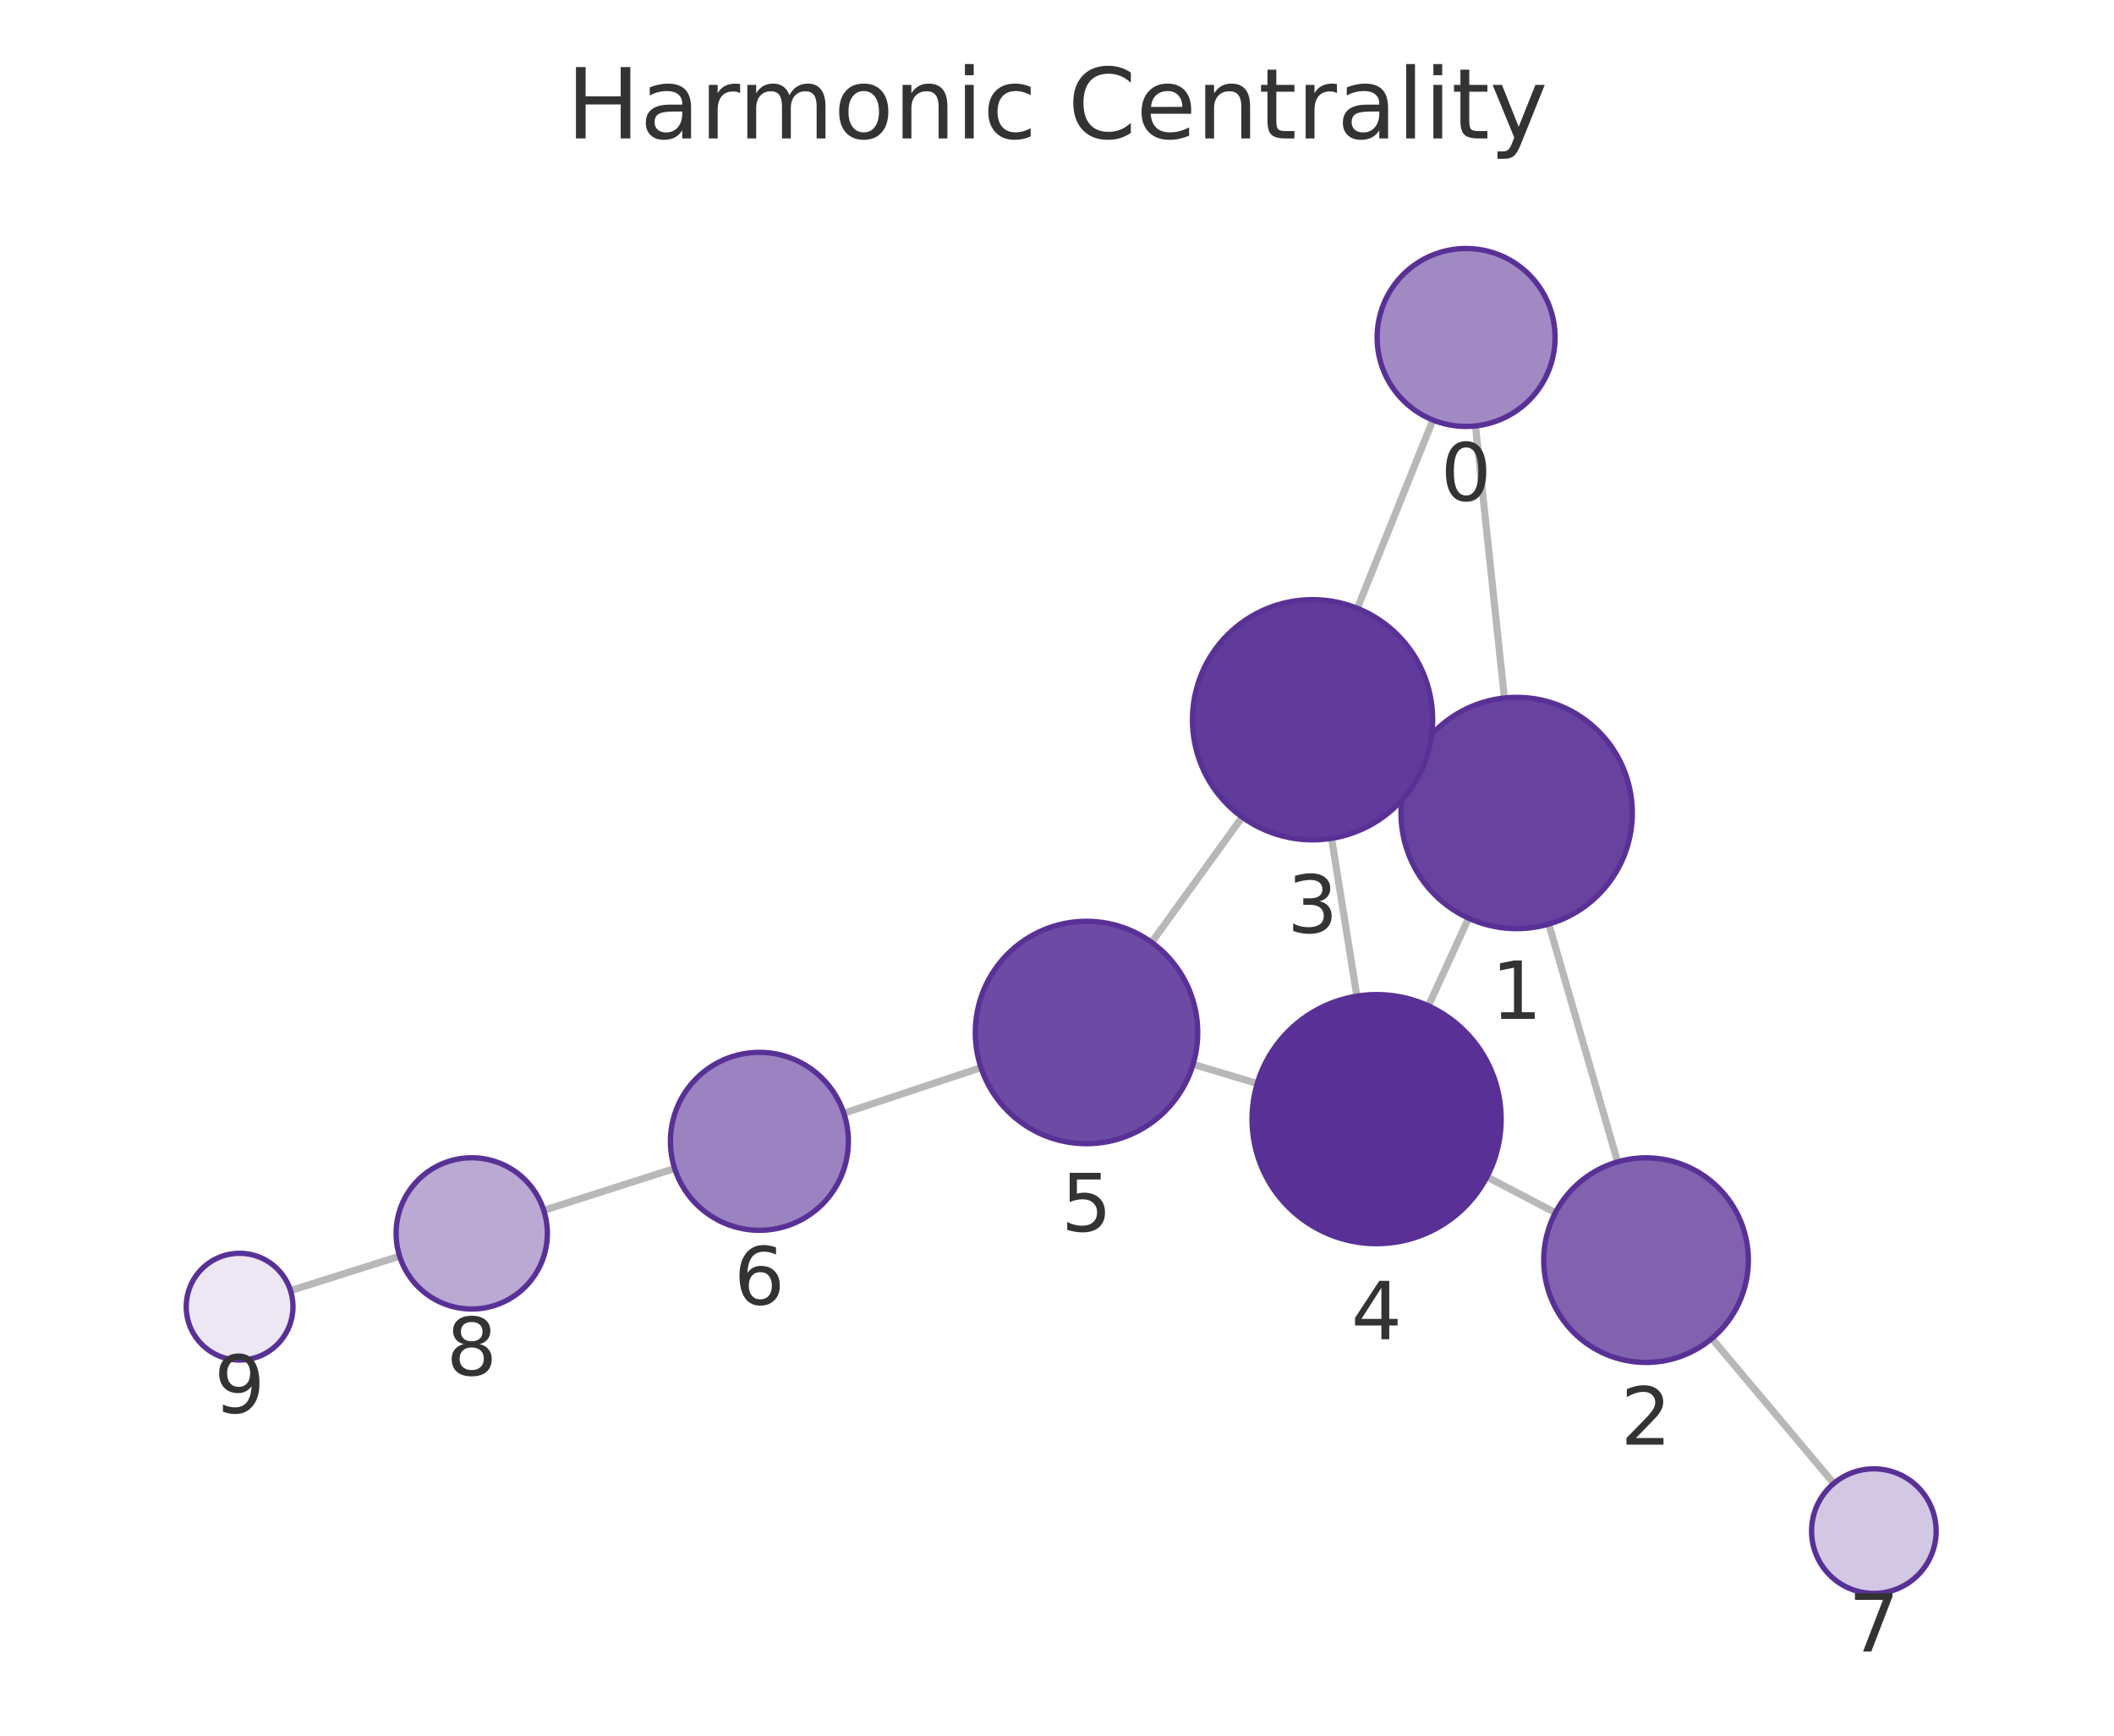
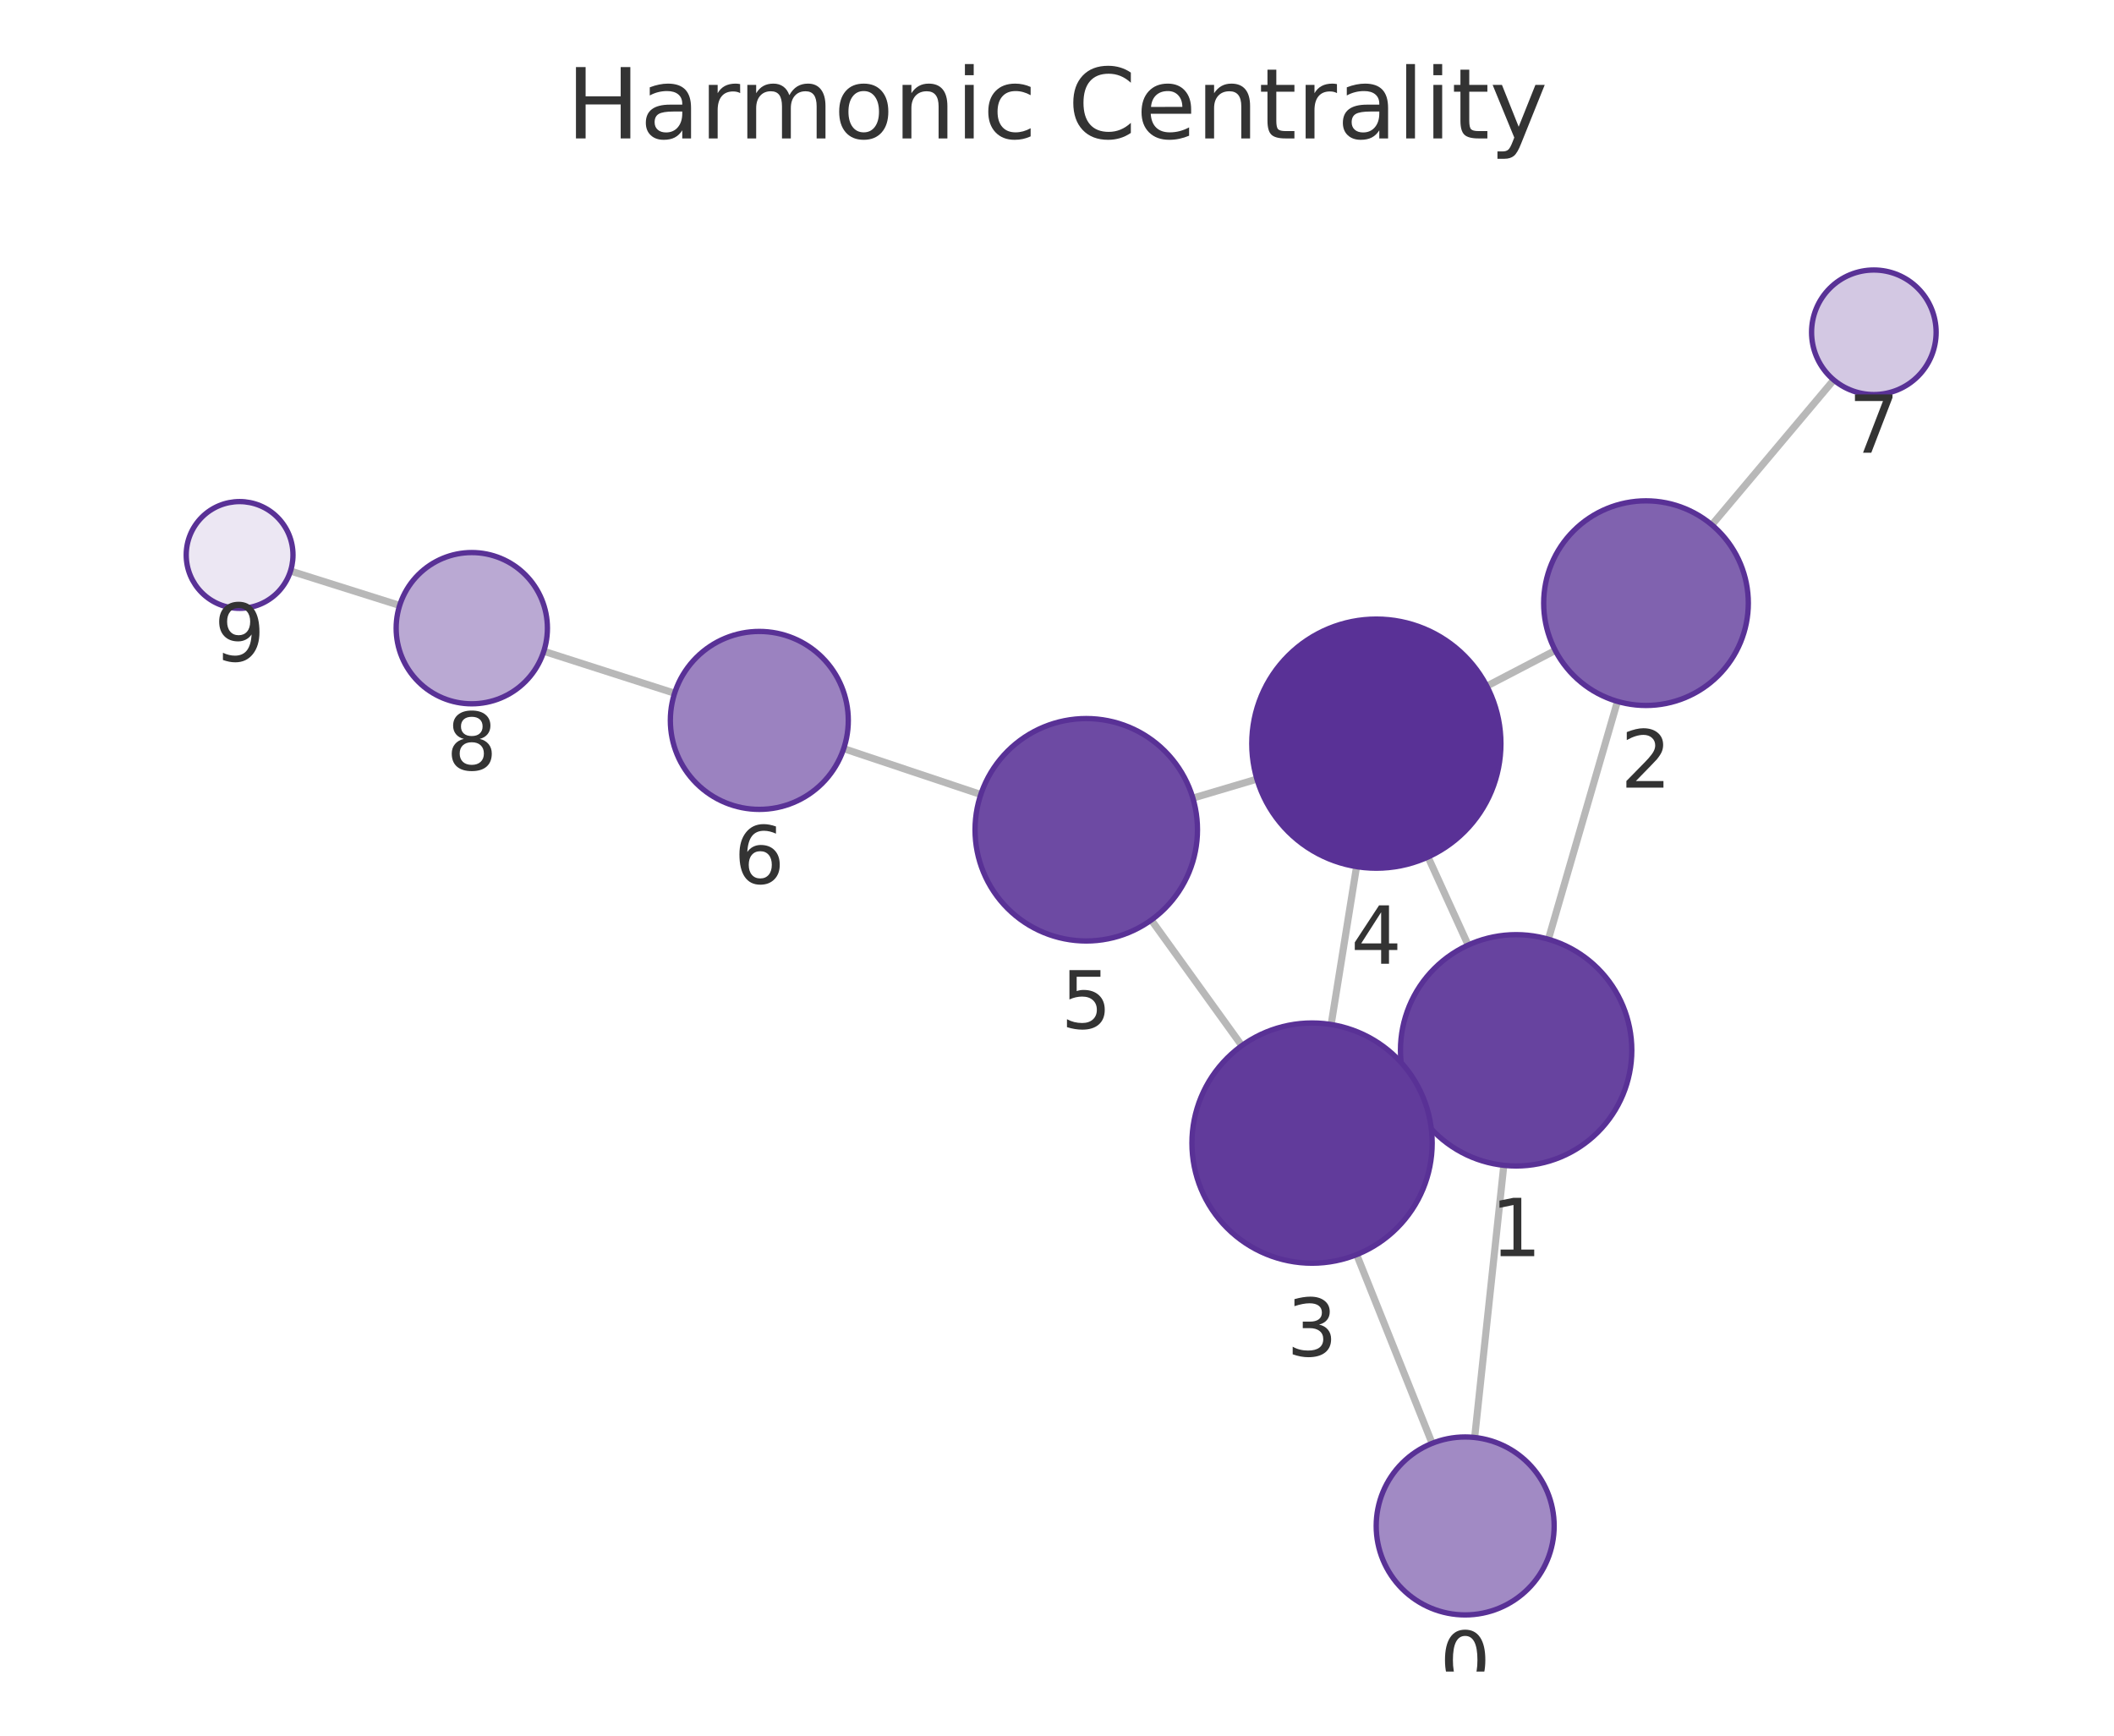
<svg xmlns="http://www.w3.org/2000/svg" xmlns:xlink="http://www.w3.org/1999/xlink" width="237.6pt" height="195.078pt" viewBox="0 0 237.6 195.078" version="1.1">
  <defs>
    <style type="text/css">*{stroke-linejoin: round; stroke-linecap: butt}</style>
  </defs>
  <g id="figure_1">
    <g id="patch_1">
      <path d="M 0 195.078  L 237.6 195.078  L 237.6 0  L 0 0  L 0 195.078  z " style="fill: none" />
    </g>
    <g id="axes_1">
      <g id="patch_2">
        <path d="M 7.2 187.878  L 230.4 187.878  L 230.4 21.558  L 7.2 21.558  L 7.2 187.878  z " style="fill: none" />
      </g>
      <g id="EdgeCollection_1">
-         <path d="M 165.837 47.873  L 169.087 78.449  " clip-path="url(#p15580d0fbc)" style="fill: #b8b8b8; stroke: #b8b8b8; stroke-width: 0.8" />
-         <path d="M 161.053 47.208  L 152.556 68.368  " clip-path="url(#p15580d0fbc)" style="fill: #b8b8b8; stroke: #b8b8b8; stroke-width: 0.8" />
-         <path d="M 174.075 103.864  L 181.808 130.586  " clip-path="url(#p15580d0fbc)" style="fill: #b8b8b8; stroke: #b8b8b8; stroke-width: 0.8" />
-         <path d="M 158.637 85.973  L 159.803 86.506  " clip-path="url(#p15580d0fbc)" style="fill: #b8b8b8; stroke: #b8b8b8; stroke-width: 0.8" />
-         <path d="M 165.054 103.198  L 160.545 113.053  " clip-path="url(#p15580d0fbc)" style="fill: #b8b8b8; stroke: #b8b8b8; stroke-width: 0.8" />
-         <path d="M 174.816 136.301  L 167.126 132.276  " clip-path="url(#p15580d0fbc)" style="fill: #b8b8b8; stroke: #b8b8b8; stroke-width: 0.8" />
-         <path d="M 192.405 150.436  L 206.105 166.731  " clip-path="url(#p15580d0fbc)" style="fill: #b8b8b8; stroke: #b8b8b8; stroke-width: 0.8" />
-         <path d="M 149.662 94.225  L 152.505 111.961  " clip-path="url(#p15580d0fbc)" style="fill: #b8b8b8; stroke: #b8b8b8; stroke-width: 0.8" />
-         <path d="M 139.616 91.836  L 129.439 105.916  " clip-path="url(#p15580d0fbc)" style="fill: #b8b8b8; stroke: #b8b8b8; stroke-width: 0.8" />
-         <path d="M 141.307 121.778  L 134.094 119.624  " clip-path="url(#p15580d0fbc)" style="fill: #b8b8b8; stroke: #b8b8b8; stroke-width: 0.8" />
-         <path d="M 110.256 119.993  L 94.839 125.122  " clip-path="url(#p15580d0fbc)" style="fill: #b8b8b8; stroke: #b8b8b8; stroke-width: 0.8" />
-         <path d="M 75.827 131.327  L 61.115 136.036  " clip-path="url(#p15580d0fbc)" style="fill: #b8b8b8; stroke: #b8b8b8; stroke-width: 0.8" />
-         <path d="M 44.913 141.186  L 32.652 145.057  " clip-path="url(#p15580d0fbc)" style="fill: #b8b8b8; stroke: #b8b8b8; stroke-width: 0.8" />
+         <path d="M 165.742 161.565  L 169.019 130.976  " clip-path="url(#p337af7bf5a)" style="fill: #b8b8b8; stroke: #b8b8b8; stroke-width: 0.8" />
+         <path d="M 160.963 162.223  L 152.48 141.012  " clip-path="url(#p337af7bf5a)" style="fill: #b8b8b8; stroke: #b8b8b8; stroke-width: 0.8" />
+         <path d="M 174.03 105.566  L 181.792 78.835  " clip-path="url(#p337af7bf5a)" style="fill: #b8b8b8; stroke: #b8b8b8; stroke-width: 0.8" />
+         <path d="M 158.57 123.43  L 159.756 122.891  " clip-path="url(#p337af7bf5a)" style="fill: #b8b8b8; stroke: #b8b8b8; stroke-width: 0.8" />
+         <path d="M 165.012 106.221  L 160.5 96.321  " clip-path="url(#p337af7bf5a)" style="fill: #b8b8b8; stroke: #b8b8b8; stroke-width: 0.8" />
+         <path d="M 174.801 73.105  L 167.109 77.113  " clip-path="url(#p337af7bf5a)" style="fill: #b8b8b8; stroke: #b8b8b8; stroke-width: 0.8" />
+         <path d="M 192.402 58.991  L 206.103 42.704  " clip-path="url(#p337af7bf5a)" style="fill: #b8b8b8; stroke: #b8b8b8; stroke-width: 0.8" />
+         <path d="M 149.612 115.149  L 152.468 97.405  " clip-path="url(#p337af7bf5a)" style="fill: #b8b8b8; stroke: #b8b8b8; stroke-width: 0.8" />
+         <path d="M 139.574 117.525  L 129.397 103.403  " clip-path="url(#p337af7bf5a)" style="fill: #b8b8b8; stroke: #b8b8b8; stroke-width: 0.8" />
+         <path d="M 141.272 87.567  L 134.072 89.704  " clip-path="url(#p337af7bf5a)" style="fill: #b8b8b8; stroke: #b8b8b8; stroke-width: 0.8" />
+         <path d="M 110.235 89.297  L 94.826 84.142  " clip-path="url(#p337af7bf5a)" style="fill: #b8b8b8; stroke: #b8b8b8; stroke-width: 0.8" />
+         <path d="M 75.821 77.916  L 61.12 73.2  " clip-path="url(#p337af7bf5a)" style="fill: #b8b8b8; stroke: #b8b8b8; stroke-width: 0.8" />
+         <path d="M 44.92 68.048  L 32.653 64.18  " clip-path="url(#p337af7bf5a)" style="fill: #b8b8b8; stroke: #b8b8b8; stroke-width: 0.8" />
      </g>
      <g id="VertexCollection_1">
-         <path d="M 164.78 47.929  C 167.432 47.929 169.976 46.875 171.851 45  C 173.727 43.125 174.78 40.581 174.78 37.929  C 174.78 35.277 173.727 32.733 171.851 30.858  C 169.976 28.983 167.432 27.929 164.78 27.929  C 162.128 27.929 159.584 28.983 157.709 30.858  C 155.834 32.733 154.78 35.277 154.78 37.929  C 154.78 40.581 155.834 43.125 157.709 45  C 159.584 46.875 162.128 47.929 164.78 47.929  z " clip-path="url(#p15580d0fbc)" style="fill: #a18ac4; stroke: #593196; stroke-width: 0.6" />
-         <path d="M 170.462 104.376  C 173.909 104.376 177.216 103.006 179.654 100.568  C 182.092 98.13 183.462 94.824 183.462 91.376  C 183.462 87.928 182.092 84.621 179.654 82.184  C 177.216 79.746 173.909 78.376 170.462 78.376  C 167.014 78.376 163.707 79.746 161.269 82.184  C 158.831 84.621 157.462 87.928 157.462 91.376  C 157.462 94.824 158.831 98.13 161.269 100.568  C 163.707 103.006 167.014 104.376 170.462 104.376  z " clip-path="url(#p15580d0fbc)" style="fill: #67439f; stroke: #593196; stroke-width: 0.6" />
-         <path d="M 185.005 153.133  C 188.055 153.133 190.98 151.921 193.137 149.765  C 195.293 147.608 196.505 144.683 196.505 141.633  C 196.505 138.583 195.293 135.658 193.137 133.501  C 190.98 131.345 188.055 130.133 185.005 130.133  C 181.955 130.133 179.03 131.345 176.873 133.501  C 174.717 135.658 173.505 138.583 173.505 141.633  C 173.505 144.683 174.717 147.608 176.873 149.765  C 179.03 151.921 181.955 153.133 185.005 153.133  z " clip-path="url(#p15580d0fbc)" style="fill: #8062af; stroke: #593196; stroke-width: 0.6" />
-         <path d="M 147.524 94.395  C 151.105 94.395 154.539 92.973 157.07 90.441  C 159.602 87.91 161.024 84.476 161.024 80.895  C 161.024 77.315 159.602 73.881 157.07 71.349  C 154.539 68.818 151.105 67.395 147.524 67.395  C 143.944 67.395 140.51 68.818 137.978 71.349  C 135.447 73.881 134.024 77.315 134.024 80.895  C 134.024 84.476 135.447 87.91 137.978 90.441  C 140.51 92.973 143.944 94.395 147.524 94.395  z " clip-path="url(#p15580d0fbc)" style="fill: #613b9b; stroke: #593196; stroke-width: 0.6" />
-         <path d="M 154.721 139.784  C 158.434 139.784 161.996 138.309 164.621 135.684  C 167.246 133.058 168.721 129.497 168.721 125.784  C 168.721 122.071 167.246 118.51 164.621 115.885  C 161.996 113.259 158.434 111.784 154.721 111.784  C 151.009 111.784 147.447 113.259 144.822 115.885  C 142.197 118.51 140.721 122.071 140.721 125.784  C 140.721 129.497 142.197 133.058 144.822 135.684  C 147.447 138.309 151.009 139.784 154.721 139.784  z " clip-path="url(#p15580d0fbc)" style="fill: #593196; stroke: #593196; stroke-width: 0.6" />
-         <path d="M 122.116 128.546  C 125.431 128.546 128.611 127.229 130.955 124.885  C 133.299 122.541 134.616 119.362 134.616 116.046  C 134.616 112.731 133.299 109.552 130.955 107.208  C 128.611 104.864 125.431 103.546 122.116 103.546  C 118.801 103.546 115.622 104.864 113.278 107.208  C 110.933 109.552 109.616 112.731 109.616 116.046  C 109.616 119.362 110.933 122.541 113.278 124.885  C 115.622 127.229 118.801 128.546 122.116 128.546  z " clip-path="url(#p15580d0fbc)" style="fill: #6d4aa3; stroke: #593196; stroke-width: 0.6" />
-         <path d="M 85.351 138.279  C 88.003 138.279 90.546 137.225 92.422 135.35  C 94.297 133.474 95.351 130.931 95.351 128.279  C 95.351 125.627 94.297 123.083 92.422 121.208  C 90.546 119.332 88.003 118.279 85.351 118.279  C 82.698 118.279 80.155 119.332 78.279 121.208  C 76.404 123.083 75.351 125.627 75.351 128.279  C 75.351 130.931 76.404 133.474 78.279 135.35  C 80.155 137.225 82.698 138.279 85.351 138.279  z " clip-path="url(#p15580d0fbc)" style="fill: #9b82c0; stroke: #593196; stroke-width: 0.6" />
-         <path d="M 210.61 179.089  C 212.466 179.089 214.247 178.351 215.559 177.039  C 216.872 175.726 217.61 173.945 217.61 172.089  C 217.61 170.233 216.872 168.452 215.559 167.139  C 214.247 165.827 212.466 165.089 210.61 165.089  C 208.753 165.089 206.973 165.827 205.66 167.139  C 204.347 168.452 203.61 170.233 203.61 172.089  C 203.61 173.945 204.347 175.726 205.66 177.039  C 206.973 178.351 208.753 179.089 210.61 179.089  z " clip-path="url(#p15580d0fbc)" style="fill: #d3c8e3; stroke: #593196; stroke-width: 0.6" />
-         <path d="M 53.019 147.127  C 55.273 147.127 57.436 146.232 59.03 144.638  C 60.624 143.044 61.519 140.882 61.519 138.627  C 61.519 136.373 60.624 134.211 59.03 132.617  C 57.436 131.023 55.273 130.127 53.019 130.127  C 50.765 130.127 48.603 131.023 47.009 132.617  C 45.415 134.211 44.519 136.373 44.519 138.627  C 44.519 140.882 45.415 143.044 47.009 144.638  C 48.603 146.232 50.765 147.127 53.019 147.127  z " clip-path="url(#p15580d0fbc)" style="fill: #baa9d3; stroke: #593196; stroke-width: 0.6" />
-         <path d="M 26.93 152.863  C 28.521 152.863 30.048 152.231 31.173 151.106  C 32.298 149.98 32.93 148.454 32.93 146.863  C 32.93 145.272 32.298 143.746 31.173 142.62  C 30.048 141.495 28.521 140.863 26.93 140.863  C 25.339 140.863 23.813 141.495 22.687 142.62  C 21.562 143.746 20.93 145.272 20.93 146.863  C 20.93 148.454 21.562 149.98 22.687 151.106  C 23.813 152.231 25.339 152.863 26.93 152.863  z " clip-path="url(#p15580d0fbc)" style="fill: #ece7f3; stroke: #593196; stroke-width: 0.6" />
+         <path d="M 164.677 181.508  C 167.329 181.508 169.872 180.455 171.748 178.579  C 173.623 176.704 174.677 174.16 174.677 171.508  C 174.677 168.856 173.623 166.312 171.748 164.437  C 169.872 162.562 167.329 161.508 164.677 161.508  C 162.025 161.508 159.481 162.562 157.606 164.437  C 155.73 166.312 154.677 168.856 154.677 171.508  C 154.677 174.16 155.73 176.704 157.606 178.579  C 159.481 180.455 162.025 181.508 164.677 181.508  z " clip-path="url(#p337af7bf5a)" style="fill: #a18ac4; stroke: #593196; stroke-width: 0.6" />
+         <path d="M 170.404 131.05  C 173.852 131.05 177.159 129.68 179.597 127.242  C 182.034 124.804 183.404 121.497 183.404 118.05  C 183.404 114.602 182.034 111.295 179.597 108.857  C 177.159 106.42 173.852 105.05 170.404 105.05  C 166.957 105.05 163.65 106.42 161.212 108.857  C 158.774 111.295 157.404 114.602 157.404 118.05  C 157.404 121.497 158.774 124.804 161.212 127.242  C 163.65 129.68 166.957 131.05 170.404 131.05  z " clip-path="url(#p337af7bf5a)" style="fill: #67439f; stroke: #593196; stroke-width: 0.6" />
+         <path d="M 185 79.291  C 188.049 79.291 190.975 78.08 193.131 75.923  C 195.288 73.767 196.5 70.841 196.5 67.791  C 196.5 64.742 195.288 61.816 193.131 59.66  C 190.975 57.503 188.049 56.291 185 56.291  C 181.95 56.291 179.024 57.503 176.868 59.66  C 174.711 61.816 173.5 64.742 173.5 67.791  C 173.5 70.841 174.711 73.767 176.868 75.923  C 179.024 78.08 181.95 79.291 185 79.291  z " clip-path="url(#p337af7bf5a)" style="fill: #8062af; stroke: #593196; stroke-width: 0.6" />
+         <path d="M 147.467 141.978  C 151.047 141.978 154.481 140.555 157.012 138.024  C 159.544 135.492 160.967 132.058 160.967 128.478  C 160.967 124.897 159.544 121.463 157.012 118.932  C 154.481 116.4 151.047 114.978 147.467 114.978  C 143.886 114.978 140.452 116.4 137.921 118.932  C 135.389 121.463 133.967 124.897 133.967 128.478  C 133.967 132.058 135.389 135.492 137.921 138.024  C 140.452 140.555 143.886 141.978 147.467 141.978  z " clip-path="url(#p337af7bf5a)" style="fill: #613b9b; stroke: #593196; stroke-width: 0.6" />
+         <path d="M 154.693 97.582  C 158.406 97.582 161.967 96.107 164.592 93.482  C 167.218 90.857 168.693 87.295 168.693 83.582  C 168.693 79.87 167.218 76.308 164.592 73.683  C 161.967 71.058 158.406 69.582 154.693 69.582  C 150.98 69.582 147.419 71.058 144.793 73.683  C 142.168 76.308 140.693 79.87 140.693 83.582  C 140.693 87.295 142.168 90.857 144.793 93.482  C 147.419 96.107 150.98 97.582 154.693 97.582  z " clip-path="url(#p337af7bf5a)" style="fill: #593196; stroke: #593196; stroke-width: 0.6" />
+         <path d="M 122.089 105.762  C 125.404 105.762 128.584 104.445 130.928 102.101  C 133.272 99.757 134.589 96.577 134.589 93.262  C 134.589 89.947 133.272 86.767 130.928 84.423  C 128.584 82.079 125.404 80.762 122.089 80.762  C 118.774 80.762 115.595 82.079 113.25 84.423  C 110.906 86.767 109.589 89.947 109.589 93.262  C 109.589 96.577 110.906 99.757 113.25 102.101  C 115.595 104.445 118.774 105.762 122.089 105.762  z " clip-path="url(#p337af7bf5a)" style="fill: #6d4aa3; stroke: #593196; stroke-width: 0.6" />
+         <path d="M 85.343 90.97  C 87.995 90.97 90.539 89.916 92.414 88.041  C 94.289 86.166 95.343 83.622 95.343 80.97  C 95.343 78.318 94.289 75.774 92.414 73.899  C 90.539 72.024 87.995 70.97 85.343 70.97  C 82.691 70.97 80.147 72.024 78.272 73.899  C 76.397 75.774 75.343 78.318 75.343 80.97  C 75.343 83.622 76.397 86.166 78.272 88.041  C 80.147 89.916 82.691 90.97 85.343 90.97  z " clip-path="url(#p337af7bf5a)" style="fill: #9b82c0; stroke: #593196; stroke-width: 0.6" />
+         <path d="M 210.609 44.347  C 212.466 44.347 214.246 43.61 215.559 42.297  C 216.872 40.984 217.609 39.204 217.609 37.347  C 217.609 35.491 216.872 33.71 215.559 32.397  C 214.246 31.085 212.466 30.347 210.609 30.347  C 208.753 30.347 206.972 31.085 205.66 32.397  C 204.347 33.71 203.609 35.491 203.609 37.347  C 203.609 39.204 204.347 40.984 205.66 42.297  C 206.972 43.61 208.753 44.347 210.609 44.347  z " clip-path="url(#p337af7bf5a)" style="fill: #d3c8e3; stroke: #593196; stroke-width: 0.6" />
+         <path d="M 53.026 79.104  C 55.28 79.104 57.443 78.209 59.037 76.615  C 60.631 75.021 61.526 72.858 61.526 70.604  C 61.526 68.35 60.631 66.188 59.037 64.594  C 57.443 63 55.28 62.104 53.026 62.104  C 50.772 62.104 48.61 63 47.016 64.594  C 45.422 66.188 44.526 68.35 44.526 70.604  C 44.526 72.858 45.422 75.021 47.016 76.615  C 48.61 78.209 50.772 79.104 53.026 79.104  z " clip-path="url(#p337af7bf5a)" style="fill: #baa9d3; stroke: #593196; stroke-width: 0.6" />
+         <path d="M 26.93 68.375  C 28.522 68.375 30.048 67.743 31.173 66.618  C 32.298 65.493 32.93 63.966 32.93 62.375  C 32.93 60.784 32.298 59.258 31.173 58.132  C 30.048 57.007 28.522 56.375 26.93 56.375  C 25.339 56.375 23.813 57.007 22.688 58.132  C 21.563 59.258 20.93 60.784 20.93 62.375  C 20.93 63.966 21.563 65.493 22.688 66.618  C 23.813 67.743 25.339 68.375 26.93 68.375  z " clip-path="url(#p337af7bf5a)" style="fill: #ece7f3; stroke: #593196; stroke-width: 0.6" />
      </g>
      <g id="text_1">
-         <g clip-path="url(#p15580d0fbc)">
-           <g style="fill: #333333" transform="translate(161.9171 56.26674) scale(0.09 -0.09)">
+         <g clip-path="url(#p337af7bf5a)">
+           <g style="fill: #333333" transform="translate(161.8135 189.8461) scale(0.09 -0.09)">
            <defs>
              <path id="DejaVuSans-13" d="M 2034 4250  Q 1547 4250 1301 3770  Q 1056 3291 1056 2328  Q 1056 1369 1301 889  Q 1547 409 2034 409  Q 2525 409 2770 889  Q 3016 1369 3016 2328  Q 3016 3291 2770 3770  Q 2525 4250 2034 4250  z M 2034 4750  Q 2819 4750 3233 4129  Q 3647 3509 3647 2328  Q 3647 1150 3233 529  Q 2819 -91 2034 -91  Q 1250 -91 836 529  Q 422 1150 422 2328  Q 422 3509 836 4129  Q 1250 4750 2034 4750  z " transform="scale(0.015625)" />
            </defs>
            <use xlink:href="#DejaVuSans-13" />
          </g>
        </g>
      </g>
      <g id="text_2">
-         <g clip-path="url(#p15580d0fbc)">
-           <g style="fill: #333333" transform="translate(167.5984 114.5138) scale(0.09 -0.09)">
+         <g clip-path="url(#p337af7bf5a)">
+           <g style="fill: #333333" transform="translate(167.5411 141.1877) scale(0.09 -0.09)">
            <defs>
              <path id="DejaVuSans-14" d="M 794 531  L 1825 531  L 1825 4091  L 703 3866  L 703 4441  L 1819 4666  L 2450 4666  L 2450 531  L 3481 531  L 3481 0  L 794 0  L 794 531  z " transform="scale(0.015625)" />
            </defs>
            <use xlink:href="#DejaVuSans-14" />
          </g>
        </g>
      </g>
      <g id="text_3">
-         <g clip-path="url(#p15580d0fbc)">
-           <g style="fill: #333333" transform="translate(182.1419 162.3709) scale(0.09 -0.09)">
+         <g clip-path="url(#p337af7bf5a)">
+           <g style="fill: #333333" transform="translate(182.1364 88.52925) scale(0.09 -0.09)">
            <defs>
              <path id="DejaVuSans-15" d="M 1228 531  L 3431 531  L 3431 0  L 469 0  L 469 531  Q 828 903 1448 1529  Q 2069 2156 2228 2338  Q 2531 2678 2651 2914  Q 2772 3150 2772 3378  Q 2772 3750 2511 3984  Q 2250 4219 1831 4219  Q 1534 4219 1204 4116  Q 875 4013 500 3803  L 500 4441  Q 881 4594 1212 4672  Q 1544 4750 1819 4750  Q 2544 4750 2975 4387  Q 3406 4025 3406 3419  Q 3406 3131 3298 2873  Q 3191 2616 2906 2266  Q 2828 2175 2409 1742  Q 1991 1309 1228 531  z " transform="scale(0.015625)" />
            </defs>
            <use xlink:href="#DejaVuSans-15" />
          </g>
        </g>
      </g>
      <g id="text_4">
-         <g clip-path="url(#p15580d0fbc)">
-           <g style="fill: #333333" transform="translate(144.6613 104.8333) scale(0.09 -0.09)">
+         <g clip-path="url(#p337af7bf5a)">
+           <g style="fill: #333333" transform="translate(144.6034 152.4155) scale(0.09 -0.09)">
            <defs>
              <path id="DejaVuSans-16" d="M 2597 2516  Q 3050 2419 3304 2112  Q 3559 1806 3559 1356  Q 3559 666 3084 287  Q 2609 -91 1734 -91  Q 1441 -91 1130 -33  Q 819 25 488 141  L 488 750  Q 750 597 1062 519  Q 1375 441 1716 441  Q 2309 441 2620 675  Q 2931 909 2931 1356  Q 2931 1769 2642 2001  Q 2353 2234 1838 2234  L 1294 2234  L 1294 2753  L 1863 2753  Q 2328 2753 2575 2939  Q 2822 3125 2822 3475  Q 2822 3834 2567 4026  Q 2313 4219 1838 4219  Q 1578 4219 1281 4162  Q 984 4106 628 3988  L 628 4550  Q 988 4650 1302 4700  Q 1616 4750 1894 4750  Q 2613 4750 3031 4423  Q 3450 4097 3450 3541  Q 3450 3153 3228 2886  Q 3006 2619 2597 2516  z " transform="scale(0.015625)" />
            </defs>
            <use xlink:href="#DejaVuSans-16" />
          </g>
        </g>
      </g>
      <g id="text_5">
-         <g clip-path="url(#p15580d0fbc)">
-           <g style="fill: #333333" transform="translate(151.8584 150.5221) scale(0.09 -0.09)">
+         <g clip-path="url(#p337af7bf5a)">
+           <g style="fill: #333333" transform="translate(151.8298 108.3203) scale(0.09 -0.09)">
            <defs>
              <path id="DejaVuSans-17" d="M 2419 4116  L 825 1625  L 2419 1625  L 2419 4116  z M 2253 4666  L 3047 4666  L 3047 1625  L 3713 1625  L 3713 1100  L 3047 1100  L 3047 0  L 2419 0  L 2419 1100  L 313 1100  L 313 1709  L 2253 4666  z " transform="scale(0.015625)" />
            </defs>
            <use xlink:href="#DejaVuSans-17" />
          </g>
        </g>
      </g>
      <g id="text_6">
-         <g clip-path="url(#p15580d0fbc)">
-           <g style="fill: #333333" transform="translate(119.2532 138.3844) scale(0.09 -0.09)">
+         <g clip-path="url(#p337af7bf5a)">
+           <g style="fill: #333333" transform="translate(119.2262 115.5999) scale(0.09 -0.09)">
            <defs>
              <path id="DejaVuSans-18" d="M 691 4666  L 3169 4666  L 3169 4134  L 1269 4134  L 1269 2991  Q 1406 3038 1543 3061  Q 1681 3084 1819 3084  Q 2600 3084 3056 2656  Q 3513 2228 3513 1497  Q 3513 744 3044 326  Q 2575 -91 1722 -91  Q 1428 -91 1123 -41  Q 819 9 494 109  L 494 744  Q 775 591 1075 516  Q 1375 441 1709 441  Q 2250 441 2565 725  Q 2881 1009 2881 1497  Q 2881 1984 2565 2268  Q 2250 2553 1709 2553  Q 1456 2553 1204 2497  Q 953 2441 691 2322  L 691 4666  z " transform="scale(0.015625)" />
            </defs>
            <use xlink:href="#DejaVuSans-18" />
          </g>
        </g>
      </g>
      <g id="text_7">
-         <g clip-path="url(#p15580d0fbc)">
-           <g style="fill: #333333" transform="translate(82.48739 146.6165) scale(0.09 -0.09)">
+         <g clip-path="url(#p337af7bf5a)">
+           <g style="fill: #333333" transform="translate(82.47977 99.30776) scale(0.09 -0.09)">
            <defs>
              <path id="DejaVuSans-19" d="M 2113 2584  Q 1688 2584 1439 2293  Q 1191 2003 1191 1497  Q 1191 994 1439 701  Q 1688 409 2113 409  Q 2538 409 2786 701  Q 3034 994 3034 1497  Q 3034 2003 2786 2293  Q 2538 2584 2113 2584  z M 3366 4563  L 3366 3988  Q 3128 4100 2886 4159  Q 2644 4219 2406 4219  Q 1781 4219 1451 3797  Q 1122 3375 1075 2522  Q 1259 2794 1537 2939  Q 1816 3084 2150 3084  Q 2853 3084 3261 2657  Q 3669 2231 3669 1497  Q 3669 778 3244 343  Q 2819 -91 2113 -91  Q 1303 -91 875 529  Q 447 1150 447 2328  Q 447 3434 972 4092  Q 1497 4750 2381 4750  Q 2619 4750 2861 4703  Q 3103 4656 3366 4563  z " transform="scale(0.015625)" />
            </defs>
            <use xlink:href="#DejaVuSans-19" />
          </g>
        </g>
      </g>
      <g id="text_8">
-         <g clip-path="url(#p15580d0fbc)">
-           <g style="fill: #333333" transform="translate(207.7466 185.627) scale(0.09 -0.09)">
+         <g clip-path="url(#p337af7bf5a)">
+           <g style="fill: #333333" transform="translate(207.7462 50.88502) scale(0.09 -0.09)">
            <defs>
              <path id="DejaVuSans-1a" d="M 525 4666  L 3525 4666  L 3525 4397  L 1831 0  L 1172 0  L 2766 4134  L 525 4134  L 525 4666  z " transform="scale(0.015625)" />
            </defs>
            <use xlink:href="#DejaVuSans-1a" />
          </g>
        </g>
      </g>
      <g id="text_9">
-         <g clip-path="url(#p15580d0fbc)">
-           <g style="fill: #333333" transform="translate(50.15607 154.5652) scale(0.09 -0.09)">
+         <g clip-path="url(#p337af7bf5a)">
+           <g style="fill: #333333" transform="translate(50.16306 86.54214) scale(0.09 -0.09)">
            <defs>
              <path id="DejaVuSans-1b" d="M 2034 2216  Q 1584 2216 1326 1975  Q 1069 1734 1069 1313  Q 1069 891 1326 650  Q 1584 409 2034 409  Q 2484 409 2743 651  Q 3003 894 3003 1313  Q 3003 1734 2745 1975  Q 2488 2216 2034 2216  z M 1403 2484  Q 997 2584 770 2862  Q 544 3141 544 3541  Q 544 4100 942 4425  Q 1341 4750 2034 4750  Q 2731 4750 3128 4425  Q 3525 4100 3525 3541  Q 3525 3141 3298 2862  Q 3072 2584 2669 2484  Q 3125 2378 3379 2068  Q 3634 1759 3634 1313  Q 3634 634 3220 271  Q 2806 -91 2034 -91  Q 1263 -91 848 271  Q 434 634 434 1313  Q 434 1759 690 2068  Q 947 2378 1403 2484  z M 1172 3481  Q 1172 3119 1398 2916  Q 1625 2713 2034 2713  Q 2441 2713 2670 2916  Q 2900 3119 2900 3481  Q 2900 3844 2670 4047  Q 2441 4250 2034 4250  Q 1625 4250 1398 4047  Q 1172 3844 1172 3481  z " transform="scale(0.015625)" />
            </defs>
            <use xlink:href="#DejaVuSans-1b" />
          </g>
        </g>
      </g>
      <g id="text_10">
-         <g clip-path="url(#p15580d0fbc)">
-           <g style="fill: #333333" transform="translate(24.06694 158.8009) scale(0.09 -0.09)">
+         <g clip-path="url(#p337af7bf5a)">
+           <g style="fill: #333333" transform="translate(24.06722 74.31297) scale(0.09 -0.09)">
            <defs>
              <path id="DejaVuSans-1c" d="M 703 97  L 703 672  Q 941 559 1184 500  Q 1428 441 1663 441  Q 2288 441 2617 861  Q 2947 1281 2994 2138  Q 2813 1869 2534 1725  Q 2256 1581 1919 1581  Q 1219 1581 811 2004  Q 403 2428 403 3163  Q 403 3881 828 4315  Q 1253 4750 1959 4750  Q 2769 4750 3195 4129  Q 3622 3509 3622 2328  Q 3622 1225 3098 567  Q 2575 -91 1691 -91  Q 1453 -91 1209 -44  Q 966 3 703 97  z M 1959 2075  Q 2384 2075 2632 2365  Q 2881 2656 2881 3163  Q 2881 3666 2632 3958  Q 2384 4250 1959 4250  Q 1534 4250 1286 3958  Q 1038 3666 1038 3163  Q 1038 2656 1286 2365  Q 1534 2075 1959 2075  z " transform="scale(0.015625)" />
            </defs>
            <use xlink:href="#DejaVuSans-1c" />
          </g>
        </g>
      </g>
      <g id="matplotlib.axis_1" />
      <g id="matplotlib.axis_2" />
      <g id="text_11">
        <g style="fill: #333333" transform="translate(63.65477 15.55828) scale(0.11 -0.11)">
          <defs>
            <path id="DejaVuSans-2b" d="M 628 4666  L 1259 4666  L 1259 2753  L 3553 2753  L 3553 4666  L 4184 4666  L 4184 0  L 3553 0  L 3553 2222  L 1259 2222  L 1259 0  L 628 0  L 628 4666  z " transform="scale(0.015625)" />
            <path id="DejaVuSans-44" d="M 2194 1759  Q 1497 1759 1228 1600  Q 959 1441 959 1056  Q 959 750 1161 570  Q 1363 391 1709 391  Q 2188 391 2477 730  Q 2766 1069 2766 1631  L 2766 1759  L 2194 1759  z M 3341 1997  L 3341 0  L 2766 0  L 2766 531  Q 2569 213 2275 61  Q 1981 -91 1556 -91  Q 1019 -91 701 211  Q 384 513 384 1019  Q 384 1609 779 1909  Q 1175 2209 1959 2209  L 2766 2209  L 2766 2266  Q 2766 2663 2505 2880  Q 2244 3097 1772 3097  Q 1472 3097 1187 3025  Q 903 2953 641 2809  L 641 3341  Q 956 3463 1253 3523  Q 1550 3584 1831 3584  Q 2591 3584 2966 3190  Q 3341 2797 3341 1997  z " transform="scale(0.015625)" />
            <path id="DejaVuSans-55" d="M 2631 2963  Q 2534 3019 2420 3045  Q 2306 3072 2169 3072  Q 1681 3072 1420 2755  Q 1159 2438 1159 1844  L 1159 0  L 581 0  L 581 3500  L 1159 3500  L 1159 2956  Q 1341 3275 1631 3429  Q 1922 3584 2338 3584  Q 2397 3584 2469 3576  Q 2541 3569 2628 3553  L 2631 2963  z " transform="scale(0.015625)" />
            <path id="DejaVuSans-50" d="M 3328 2828  Q 3544 3216 3844 3400  Q 4144 3584 4550 3584  Q 5097 3584 5394 3201  Q 5691 2819 5691 2113  L 5691 0  L 5113 0  L 5113 2094  Q 5113 2597 4934 2840  Q 4756 3084 4391 3084  Q 3944 3084 3684 2787  Q 3425 2491 3425 1978  L 3425 0  L 2847 0  L 2847 2094  Q 2847 2600 2669 2842  Q 2491 3084 2119 3084  Q 1678 3084 1418 2786  Q 1159 2488 1159 1978  L 1159 0  L 581 0  L 581 3500  L 1159 3500  L 1159 2956  Q 1356 3278 1631 3431  Q 1906 3584 2284 3584  Q 2666 3584 2933 3390  Q 3200 3197 3328 2828  z " transform="scale(0.015625)" />
            <path id="DejaVuSans-52" d="M 1959 3097  Q 1497 3097 1228 2736  Q 959 2375 959 1747  Q 959 1119 1226 758  Q 1494 397 1959 397  Q 2419 397 2687 759  Q 2956 1122 2956 1747  Q 2956 2369 2687 2733  Q 2419 3097 1959 3097  z M 1959 3584  Q 2709 3584 3137 3096  Q 3566 2609 3566 1747  Q 3566 888 3137 398  Q 2709 -91 1959 -91  Q 1206 -91 779 398  Q 353 888 353 1747  Q 353 2609 779 3096  Q 1206 3584 1959 3584  z " transform="scale(0.015625)" />
            <path id="DejaVuSans-51" d="M 3513 2113  L 3513 0  L 2938 0  L 2938 2094  Q 2938 2591 2744 2837  Q 2550 3084 2163 3084  Q 1697 3084 1428 2787  Q 1159 2491 1159 1978  L 1159 0  L 581 0  L 581 3500  L 1159 3500  L 1159 2956  Q 1366 3272 1645 3428  Q 1925 3584 2291 3584  Q 2894 3584 3203 3211  Q 3513 2838 3513 2113  z " transform="scale(0.015625)" />
            <path id="DejaVuSans-4c" d="M 603 3500  L 1178 3500  L 1178 0  L 603 0  L 603 3500  z M 603 4863  L 1178 4863  L 1178 4134  L 603 4134  L 603 4863  z " transform="scale(0.015625)" />
            <path id="DejaVuSans-46" d="M 3122 3366  L 3122 2828  Q 2878 2963 2633 3030  Q 2388 3097 2138 3097  Q 1578 3097 1268 2742  Q 959 2388 959 1747  Q 959 1106 1268 751  Q 1578 397 2138 397  Q 2388 397 2633 464  Q 2878 531 3122 666  L 3122 134  Q 2881 22 2623 -34  Q 2366 -91 2075 -91  Q 1284 -91 818 406  Q 353 903 353 1747  Q 353 2603 823 3093  Q 1294 3584 2113 3584  Q 2378 3584 2631 3529  Q 2884 3475 3122 3366  z " transform="scale(0.015625)" />
            <path id="DejaVuSans-3" transform="scale(0.015625)" />
            <path id="DejaVuSans-26" d="M 4122 4306  L 4122 3641  Q 3803 3938 3442 4084  Q 3081 4231 2675 4231  Q 1875 4231 1450 3742  Q 1025 3253 1025 2328  Q 1025 1406 1450 917  Q 1875 428 2675 428  Q 3081 428 3442 575  Q 3803 722 4122 1019  L 4122 359  Q 3791 134 3420 21  Q 3050 -91 2638 -91  Q 1578 -91 968 557  Q 359 1206 359 2328  Q 359 3453 968 4101  Q 1578 4750 2638 4750  Q 3056 4750 3426 4639  Q 3797 4528 4122 4306  z " transform="scale(0.015625)" />
            <path id="DejaVuSans-48" d="M 3597 1894  L 3597 1613  L 953 1613  Q 991 1019 1311 708  Q 1631 397 2203 397  Q 2534 397 2845 478  Q 3156 559 3463 722  L 3463 178  Q 3153 47 2828 -22  Q 2503 -91 2169 -91  Q 1331 -91 842 396  Q 353 884 353 1716  Q 353 2575 817 3079  Q 1281 3584 2069 3584  Q 2775 3584 3186 3129  Q 3597 2675 3597 1894  z M 3022 2063  Q 3016 2534 2758 2815  Q 2500 3097 2075 3097  Q 1594 3097 1305 2825  Q 1016 2553 972 2059  L 3022 2063  z " transform="scale(0.015625)" />
            <path id="DejaVuSans-57" d="M 1172 4494  L 1172 3500  L 2356 3500  L 2356 3053  L 1172 3053  L 1172 1153  Q 1172 725 1289 603  Q 1406 481 1766 481  L 2356 481  L 2356 0  L 1766 0  Q 1100 0 847 248  Q 594 497 594 1153  L 594 3053  L 172 3053  L 172 3500  L 594 3500  L 594 4494  L 1172 4494  z " transform="scale(0.015625)" />
            <path id="DejaVuSans-4f" d="M 603 4863  L 1178 4863  L 1178 0  L 603 0  L 603 4863  z " transform="scale(0.015625)" />
            <path id="DejaVuSans-5c" d="M 2059 -325  Q 1816 -950 1584 -1140  Q 1353 -1331 966 -1331  L 506 -1331  L 506 -850  L 844 -850  Q 1081 -850 1212 -737  Q 1344 -625 1503 -206  L 1606 56  L 191 3500  L 800 3500  L 1894 763  L 2988 3500  L 3597 3500  L 2059 -325  z " transform="scale(0.015625)" />
          </defs>
          <use xlink:href="#DejaVuSans-2b" />
          <use xlink:href="#DejaVuSans-44" transform="translate(75.20312 0)" />
          <use xlink:href="#DejaVuSans-55" transform="translate(136.4844 0)" />
          <use xlink:href="#DejaVuSans-50" transform="translate(175.8438 0)" />
          <use xlink:href="#DejaVuSans-52" transform="translate(273.25 0)" />
          <use xlink:href="#DejaVuSans-51" transform="translate(334.4375 0)" />
          <use xlink:href="#DejaVuSans-4c" transform="translate(397.8125 0)" />
          <use xlink:href="#DejaVuSans-46" transform="translate(425.5938 0)" />
          <use xlink:href="#DejaVuSans-3" transform="translate(480.5781 0)" />
          <use xlink:href="#DejaVuSans-26" transform="translate(512.3594 0)" />
          <use xlink:href="#DejaVuSans-48" transform="translate(582.1875 0)" />
          <use xlink:href="#DejaVuSans-51" transform="translate(643.7188 0)" />
          <use xlink:href="#DejaVuSans-57" transform="translate(707.0938 0)" />
          <use xlink:href="#DejaVuSans-55" transform="translate(746.2969 0)" />
          <use xlink:href="#DejaVuSans-44" transform="translate(787.4062 0)" />
          <use xlink:href="#DejaVuSans-4f" transform="translate(848.6875 0)" />
          <use xlink:href="#DejaVuSans-4c" transform="translate(876.4688 0)" />
          <use xlink:href="#DejaVuSans-57" transform="translate(904.25 0)" />
          <use xlink:href="#DejaVuSans-5c" transform="translate(943.4531 0)" />
        </g>
      </g>
    </g>
  </g>
  <defs>
-     <clipPath id="p15580d0fbc">
+     <clipPath id="p337af7bf5a">
      <rect x="7.2" y="21.558" width="223.2" height="166.32" />
    </clipPath>
  </defs>
</svg>
